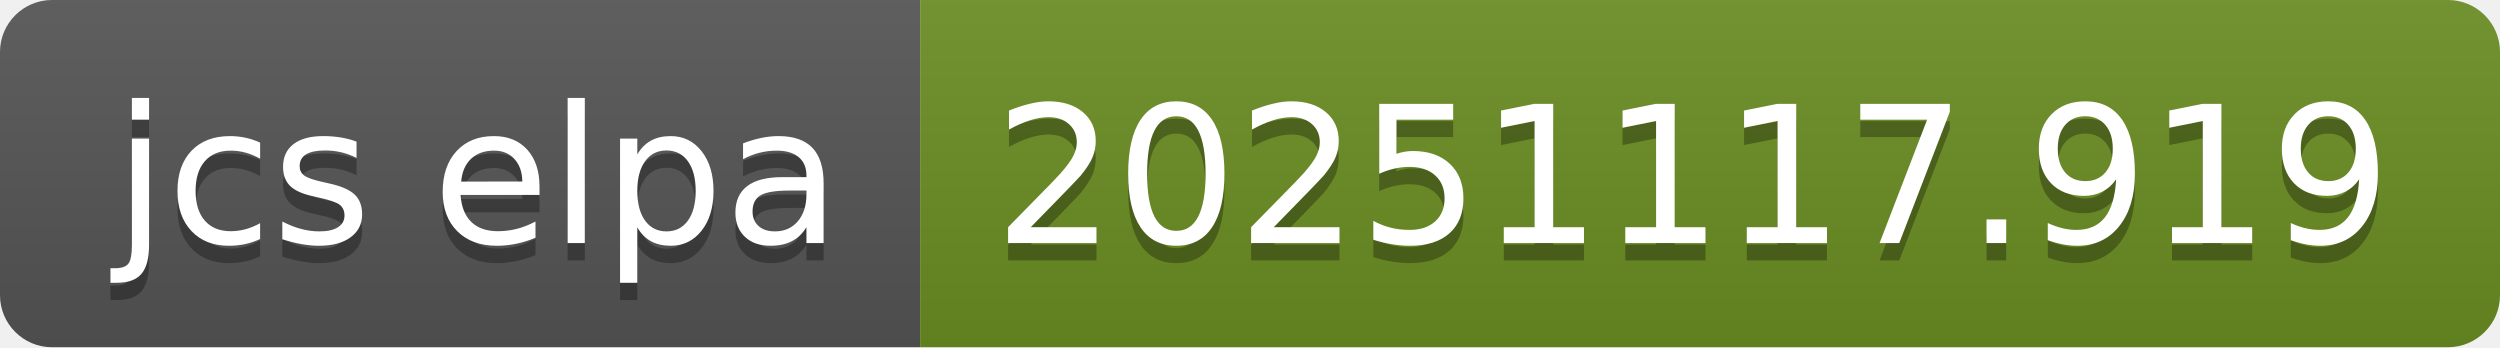
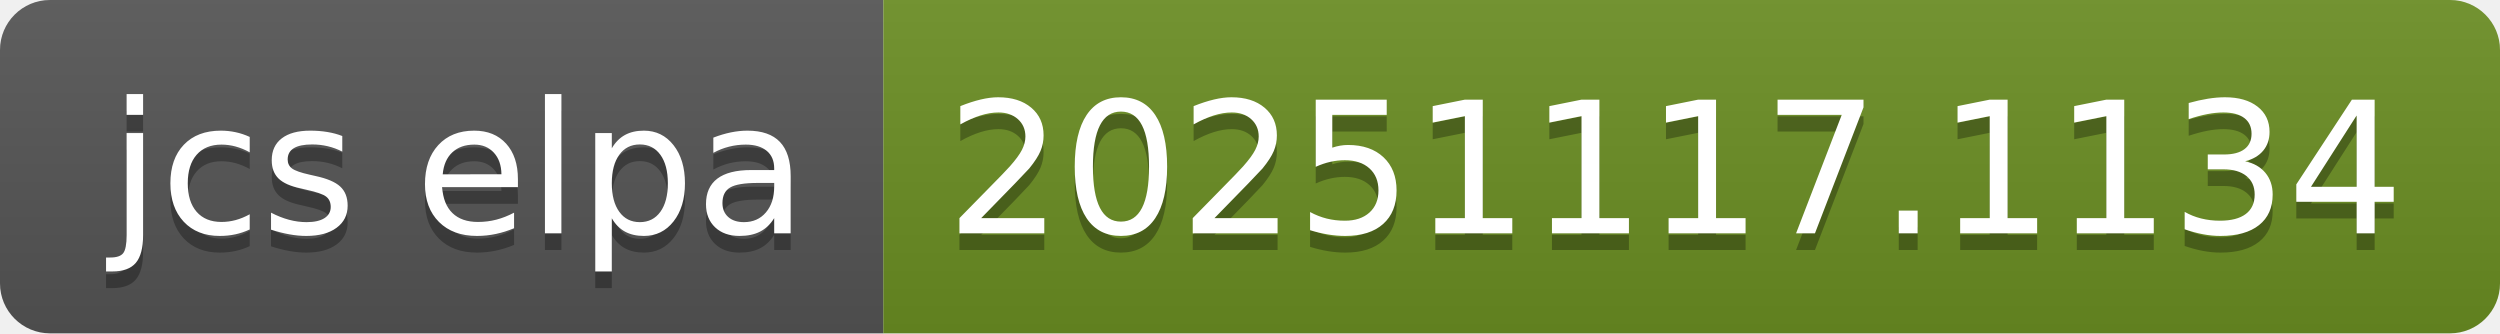
- <svg xmlns="http://www.w3.org/2000/svg" width="144" height="20" role="img" aria-label="jcs elpa: 20251117.919">
+ <svg xmlns="http://www.w3.org/2000/svg" width="150" height="20" role="img" aria-label="jcs elpa: 20251117.1134">
  <linearGradient id="s" x2="0" y2="100%">
    <stop offset="0" stop-color="#bbb" stop-opacity=".1" />
    <stop offset="1" stop-opacity=".1" />
  </linearGradient>
  <clipPath id="r">
-     <rect width="144" height="20" rx="3" fill="#fff" />
+     <rect width="150" height="20" rx="3" fill="#fff" />
  </clipPath>
  <g clip-path="url(#r)">
    <rect width="53" height="20" fill="#555" />
-     <rect x="53" width="91" height="20" fill="#6b8e23" />
-     <rect width="144" height="20" fill="url(#s)" />
+     <rect x="53" width="97" height="20" fill="#6b8e23" />
+     <rect width="150" height="20" fill="url(#s)" />
  </g>
  <g fill="#fff" text-anchor="middle" font-family="Verdana,Geneva,DejaVu Sans,sans-serif" text-rendering="geometricPrecision" font-size="110">
    <text aria-hidden="true" x="275" y="150" fill="#010101" fill-opacity=".3" transform="scale(.1)" textLength="430">jcs elpa</text>
    <text x="275" y="140" transform="scale(.1)" fill="#fff" textLength="430">jcs elpa</text>
-     <text aria-hidden="true" x="975" y="150" fill="#010101" fill-opacity=".3" transform="scale(.1)" textLength="810">20251117.919</text>
-     <text x="975" y="140" transform="scale(.1)" fill="#fff" textLength="810">20251117.919</text>
+     <text aria-hidden="true" x="1005" y="150" fill="#010101" fill-opacity=".3" transform="scale(.1)" textLength="870">20251117.1134</text>
+     <text x="1005" y="140" transform="scale(.1)" fill="#fff" textLength="870">20251117.1134</text>
  </g>
</svg>
